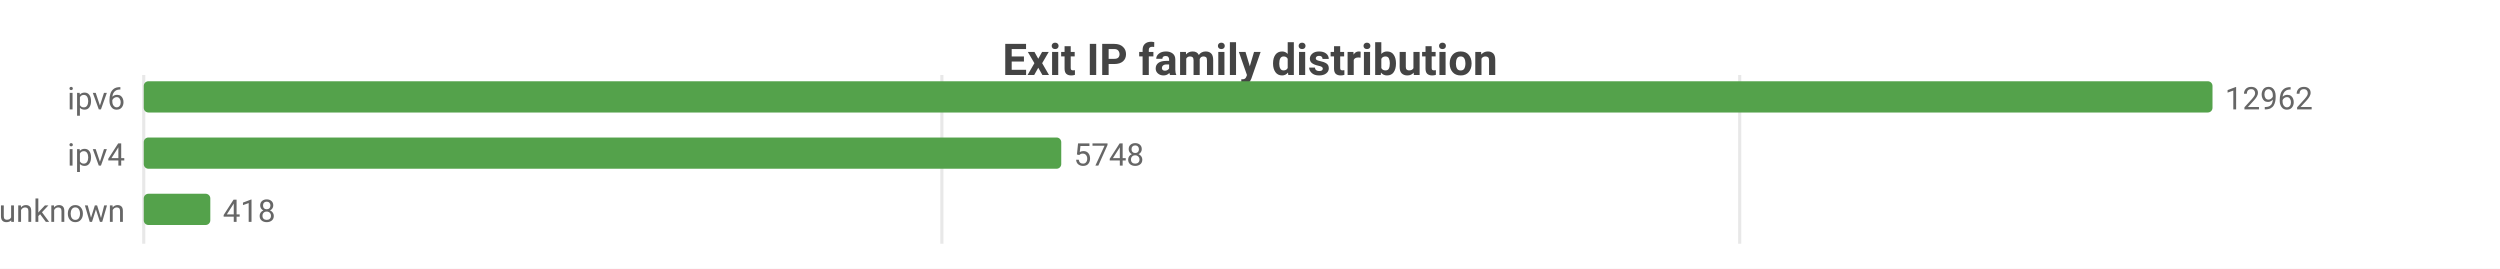
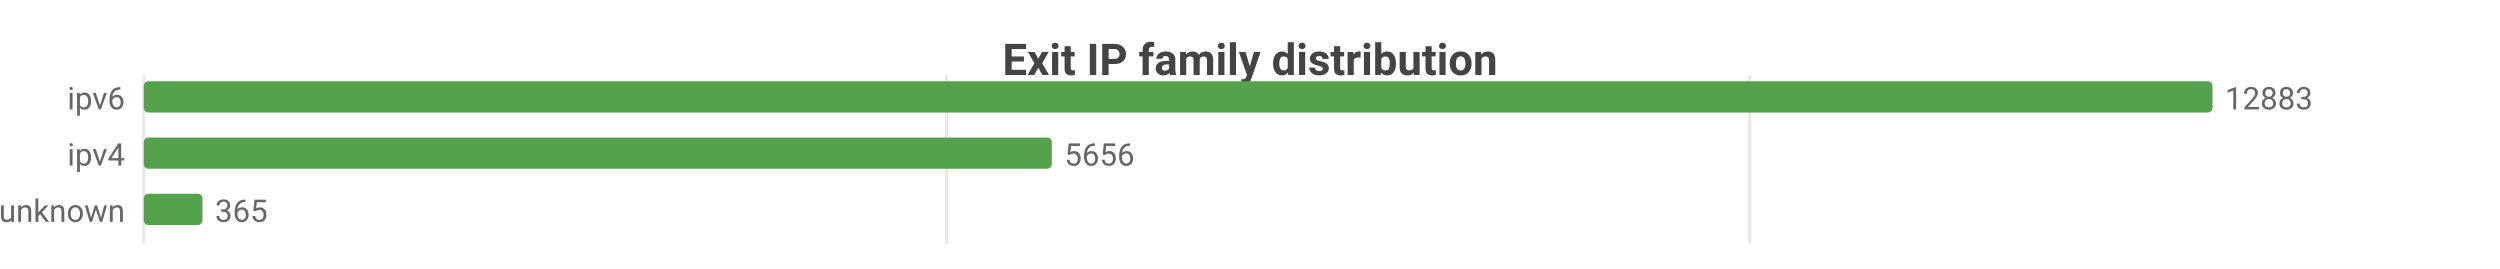
<svg xmlns="http://www.w3.org/2000/svg" width="800" height="86" viewBox="0 0 800 86">
  <rect width="800" height="86" fill="#ffffff" />
  <style>text{font-family:system-ui,-apple-system,'Segoe UI',Roboto,sans-serif}.g{stroke:#e8e8e8;stroke-width:1}.a{stroke:#999;stroke-width:1}.t{font-size:10px;fill:#666}.m{font-size:10px;text-anchor:middle;fill:#666}.e{font-size:10px;text-anchor:end;fill:#666}.l{font-size:11px;fill:#333}.tt{font-size:14px;font-weight:600;text-anchor:middle;fill:#444}.em{font-size:13px;text-anchor:middle;fill:#999}</style>
  <text class="tt" x="400.0" y="24">Exit IP family distribution</text>
  <line class="g" x1="46" y1="24" x2="46" y2="78" />
-   <line class="g" x1="301.4" y1="24" x2="301.4" y2="78" />
-   <line class="g" x1="556.7" y1="24" x2="556.7" y2="78" />
+   <line class="g" x1="302.9" y1="24" x2="302.9" y2="78" />
+   <line class="g" x1="559.9" y1="24" x2="559.9" y2="78" />
  <text class="e" x="40" y="35">ipv6</text>
  <rect x="46" y="26" width="662" height="10" fill="#54a24b" rx="1.5" />
-   <text class="t" x="712" y="35">12962</text>
+   <text class="t" x="712" y="35">12883</text>
  <text class="e" x="40" y="53">ipv4</text>
-   <rect x="46" y="44" width="293.6" height="10" fill="#54a24b" rx="1.5" />
-   <text class="t" x="343.6" y="53">5748</text>
+   <rect x="46" y="44" width="290.6" height="10" fill="#54a24b" rx="1.5" />
+   <text class="t" x="340.6" y="53">5656</text>
  <text class="e" x="40" y="71">unknown</text>
-   <rect x="46" y="62" width="21.3" height="10" fill="#54a24b" rx="1.5" />
-   <text class="t" x="71.3" y="71">418</text>
+   <rect x="46" y="62" width="18.8" height="10" fill="#54a24b" rx="1.5" />
+   <text class="t" x="68.8" y="71">365</text>
</svg>
